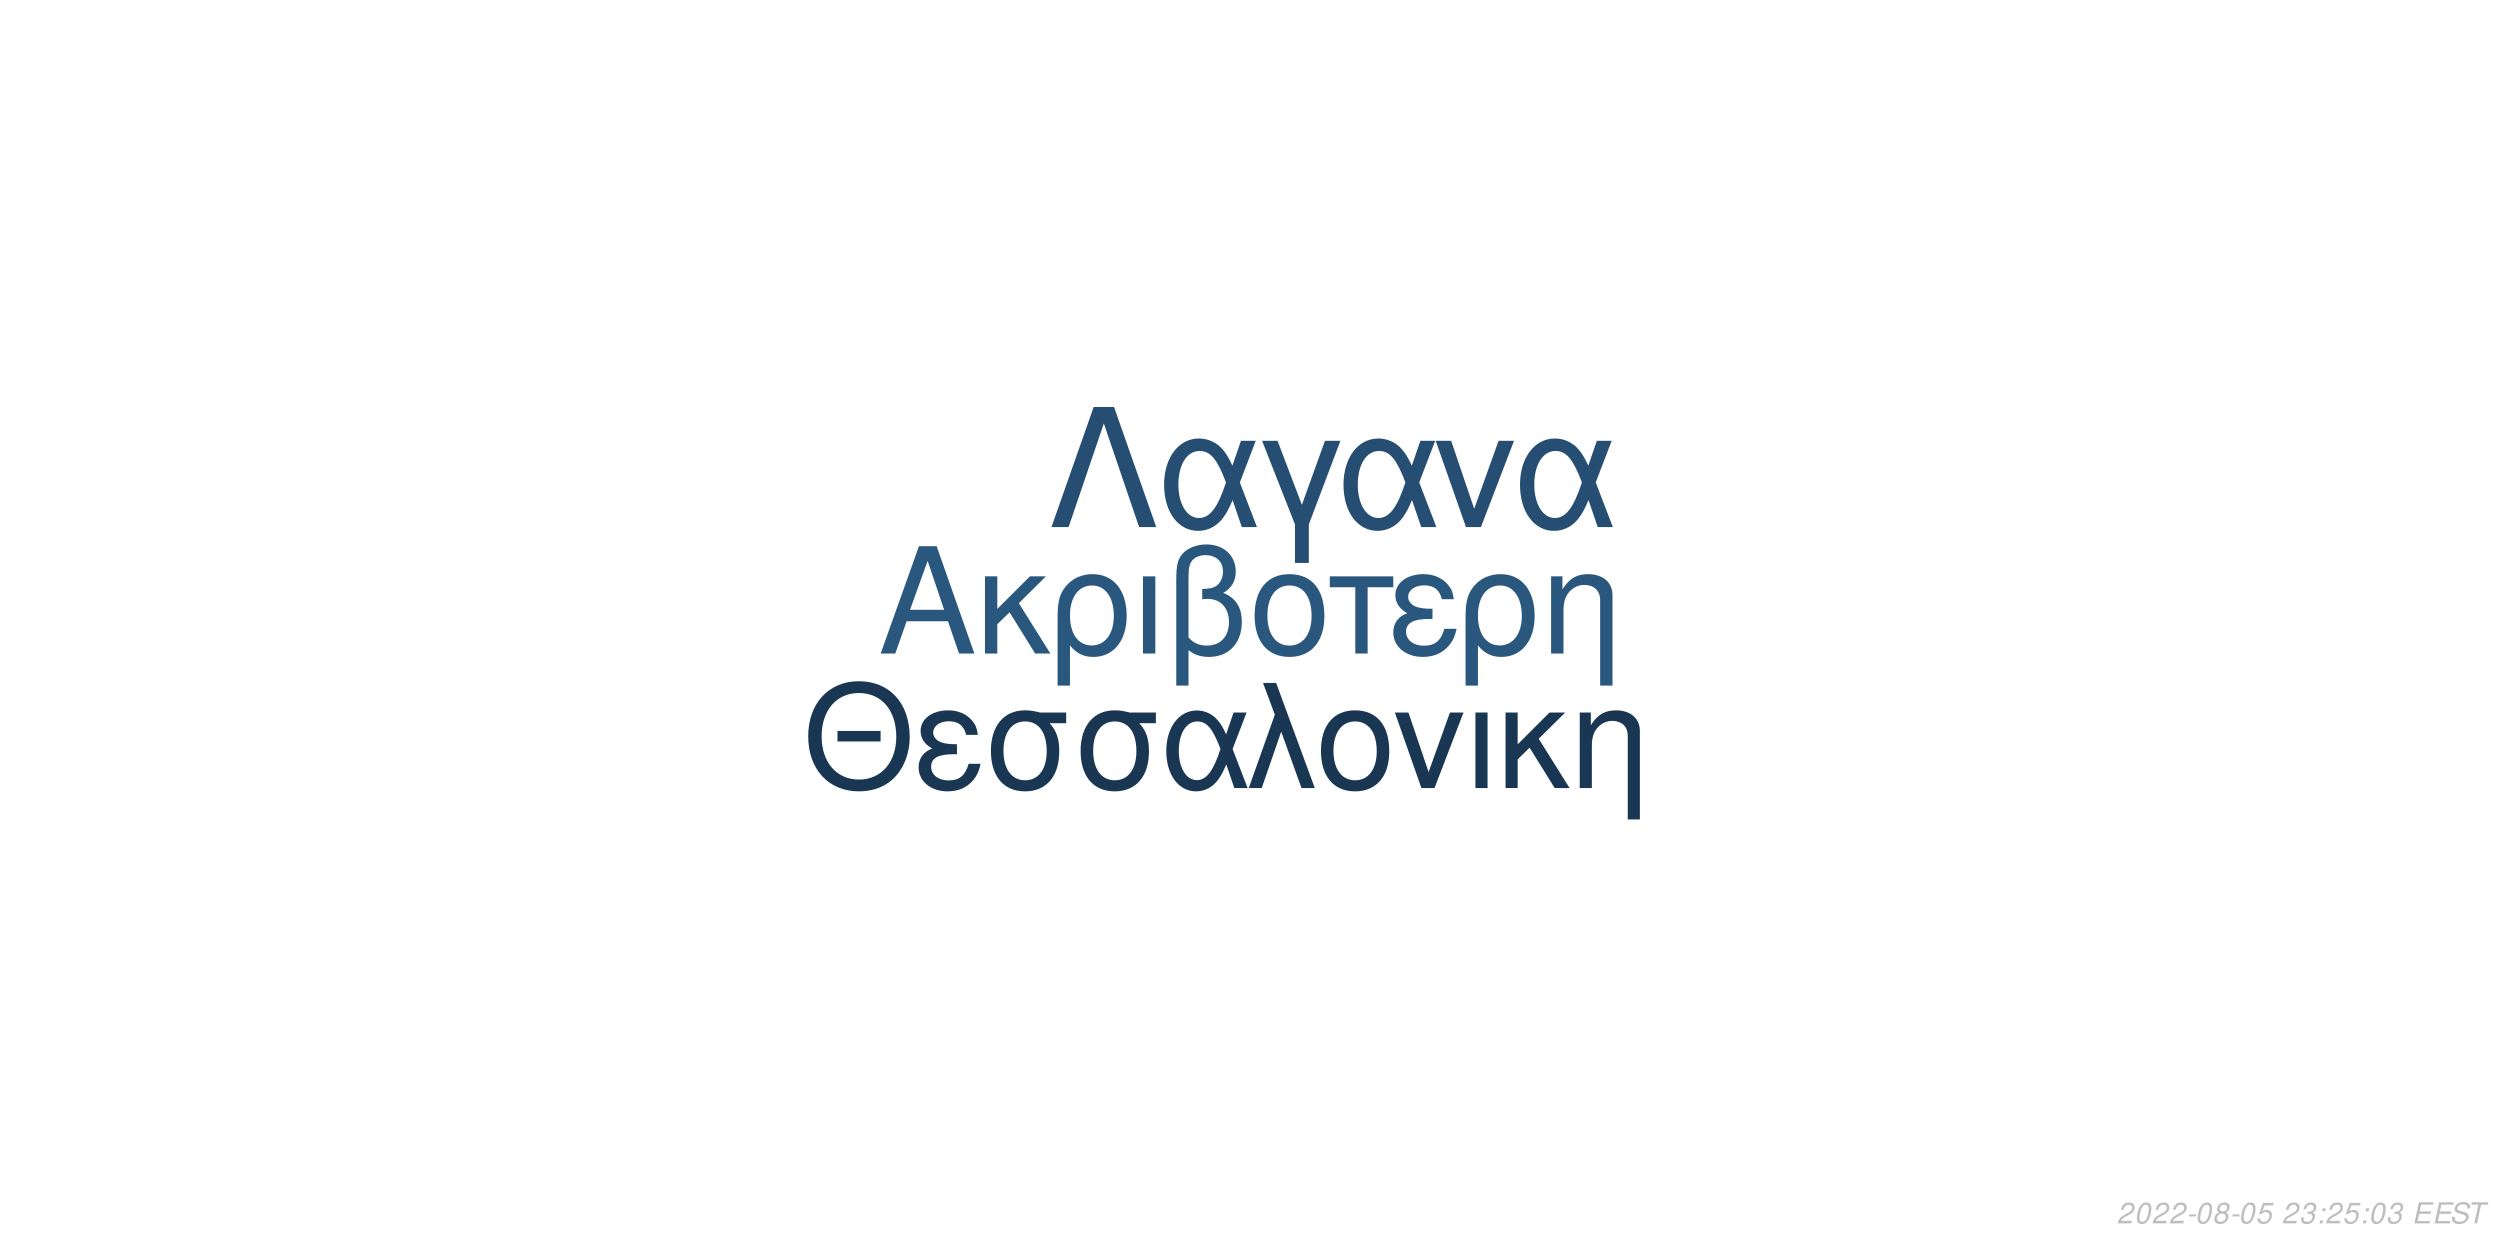
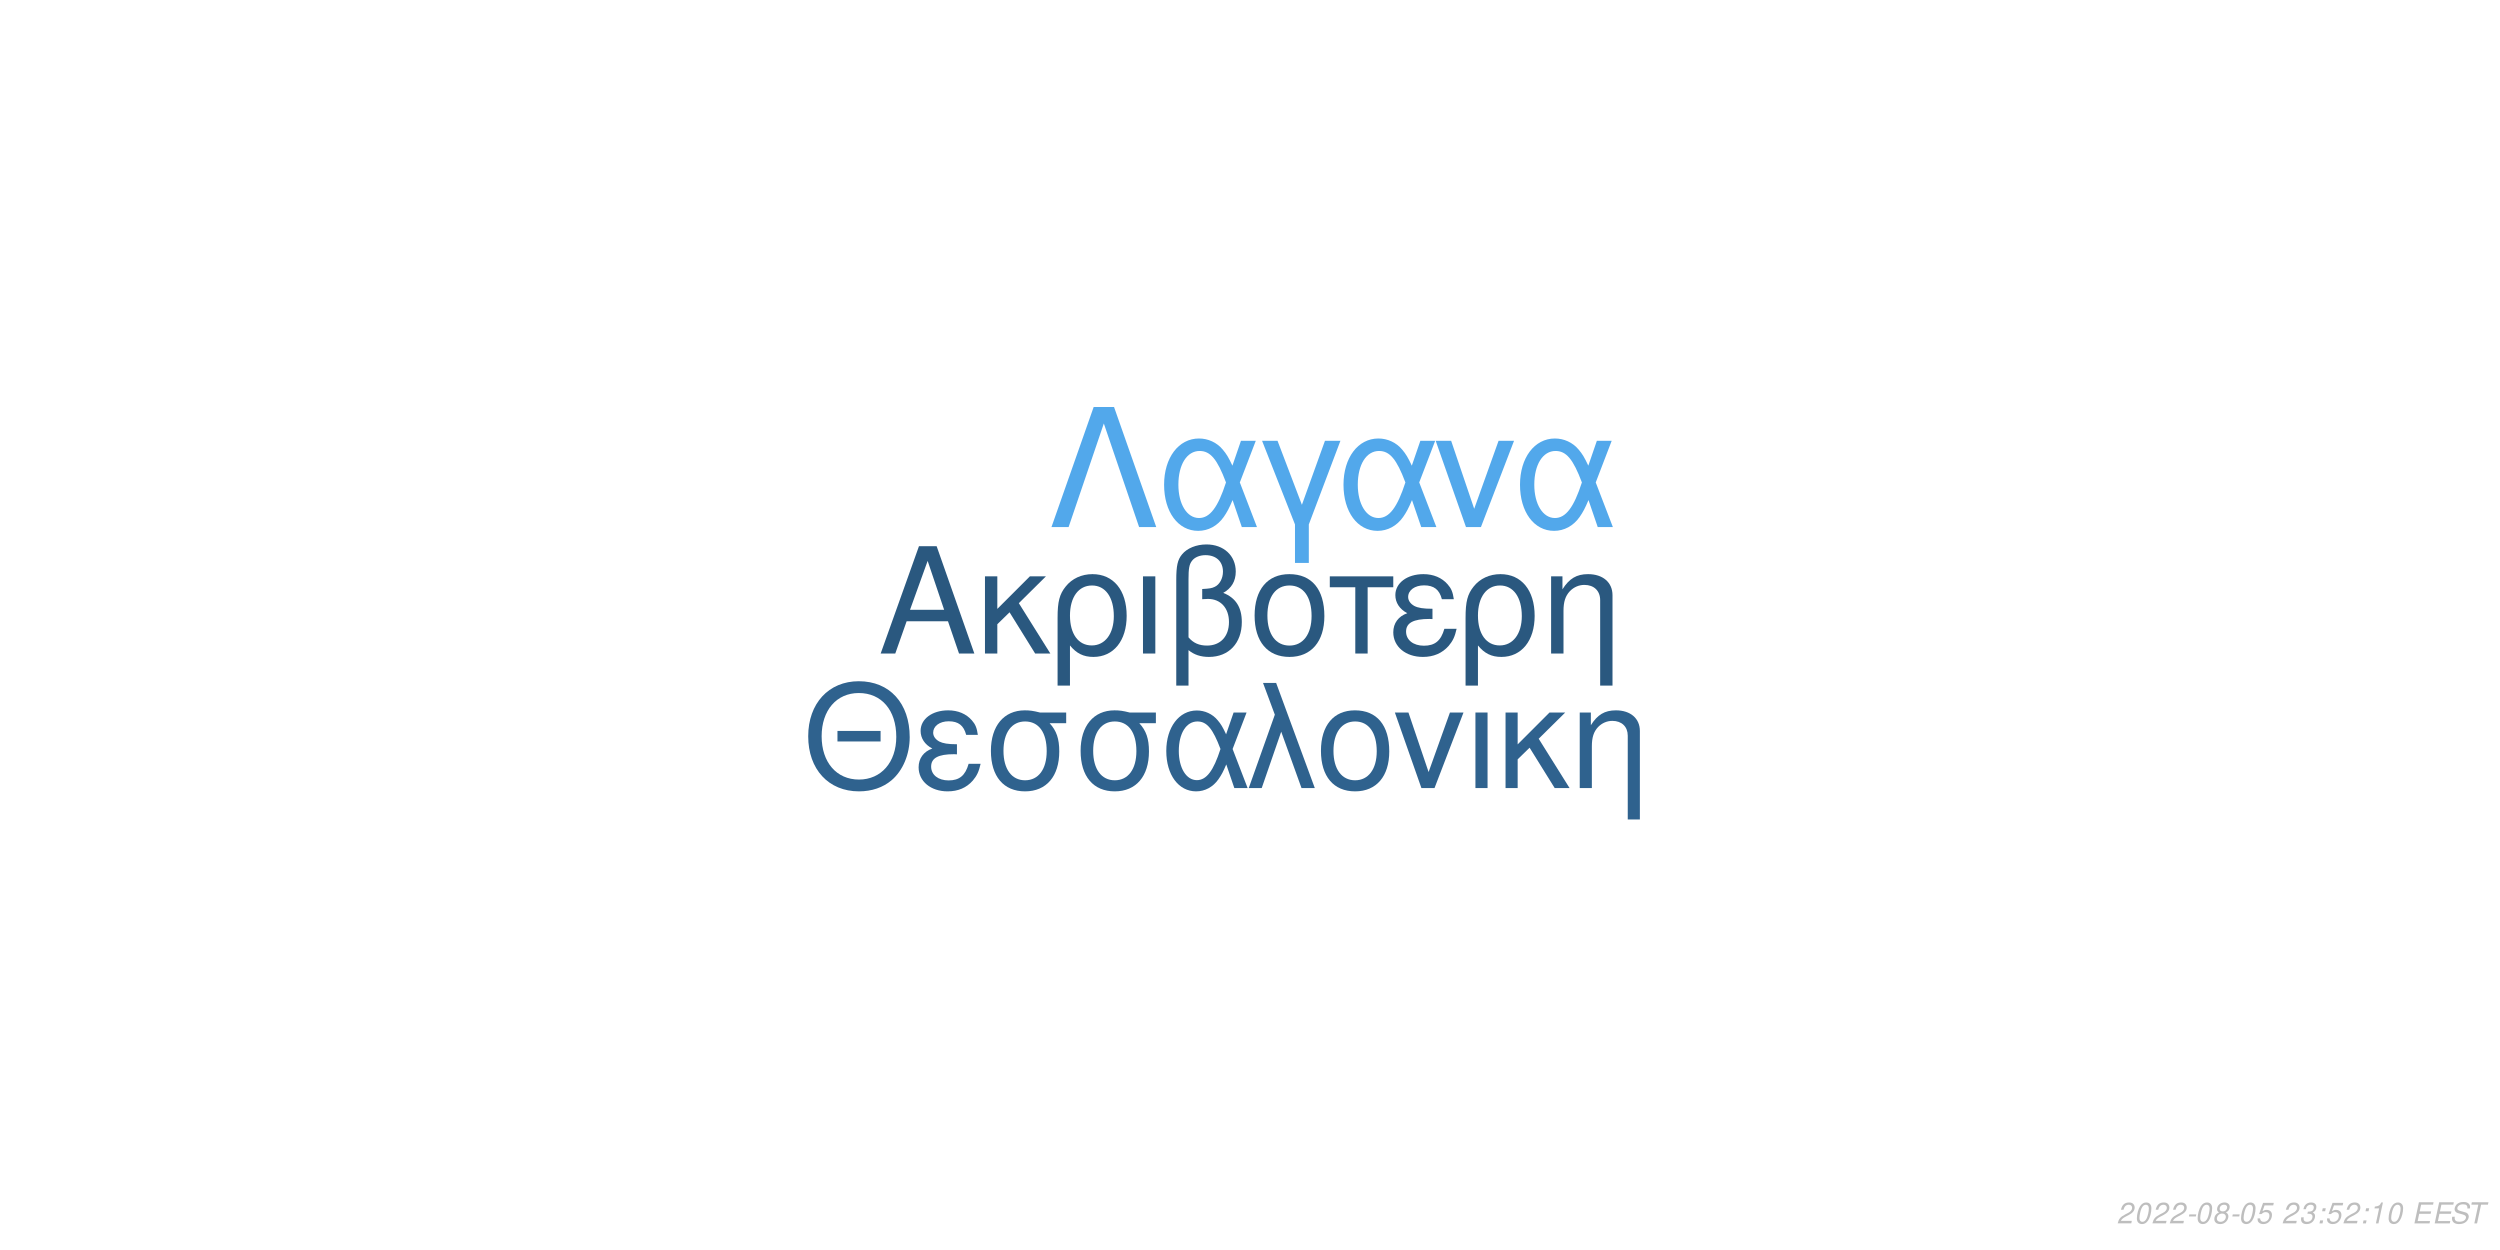
<svg xmlns="http://www.w3.org/2000/svg" xmlns:xlink="http://www.w3.org/1999/xlink" width="864pt" height="432pt" viewBox="0 0 864 432" version="1.1">
  <defs>
    <g>
      <symbol overflow="visible" id="glyph0-0">
        <path style="stroke:none;" d="" />
      </symbol>
      <symbol overflow="visible" id="glyph0-1">
        <path style="stroke:none;" d="M 24.125 -11.141 L 27.938 0 L 33.234 0 L 20.203 -37.094 L 14.094 -37.094 L 0.859 0 L 5.906 0 L 9.828 -11.141 Z M 22.797 -15.109 L 11 -15.109 L 17.094 -32.016 Z M 22.797 -15.109 " />
      </symbol>
      <symbol overflow="visible" id="glyph0-2">
        <path style="stroke:none;" d="M 7.172 -15.422 L 7.172 -26.672 L 2.906 -26.672 L 2.906 0 L 7.172 0 L 7.172 -10.125 L 11.406 -14.25 L 20.25 0 L 25.5 0 L 14.609 -17.406 L 23.969 -26.672 L 18.422 -26.672 Z M 7.172 -15.422 " />
      </symbol>
      <symbol overflow="visible" id="glyph0-3">
        <path style="stroke:none;" d="M 3 11.094 L 7.281 11.094 L 7.281 -2.797 C 9.516 -0.047 11.953 1.172 15.375 1.172 C 22.344 1.172 26.875 -4.422 26.875 -13.031 C 26.875 -21.891 22.297 -27.438 15.062 -27.438 C 11.297 -27.438 7.984 -25.906 5.797 -23.156 C 3.672 -20.516 3 -17.969 3 -12.359 Z M 14.906 -23.516 C 19.547 -23.516 22.438 -19.438 22.438 -12.922 C 22.438 -6.812 19.391 -2.797 14.812 -2.797 C 10.172 -2.797 7.281 -6.766 7.281 -13.125 C 7.281 -19.484 10.234 -23.516 14.906 -23.516 Z M 14.906 -23.516 " />
      </symbol>
      <symbol overflow="visible" id="glyph0-4">
        <path style="stroke:none;" d="M 3.516 0 L 7.781 0 L 7.781 -26.672 L 3.516 -26.672 Z M 3.516 0 " />
      </symbol>
      <symbol overflow="visible" id="glyph0-5">
        <path style="stroke:none;" d="M 4.016 11.094 L 8.25 11.094 L 8.25 -1.172 C 10.172 0.406 12.422 1.172 15.312 1.172 C 22.188 1.172 26.672 -3.609 26.672 -10.891 C 26.672 -15.984 24.578 -19.234 20.25 -20.969 C 23.109 -22.547 24.578 -25.031 24.578 -28.344 C 24.578 -33.844 20.406 -37.703 14.453 -37.703 C 10.938 -37.703 7.734 -36.391 6 -34.25 C 4.484 -32.422 4.016 -30.328 4.016 -25.391 Z M 8.25 -25.656 C 8.25 -29.359 8.5 -30.844 9.469 -32.062 C 10.375 -33.281 12.156 -34 14.094 -34 C 17.812 -34 20.156 -31.812 20.156 -28.297 C 20.156 -25.953 18.984 -23.812 17.297 -23.047 C 16.281 -22.547 15.469 -22.438 12.984 -22.297 L 12.984 -18.781 C 13.734 -18.828 14.344 -18.875 14.969 -18.875 C 19.344 -18.875 22.234 -15.719 22.234 -10.891 C 22.234 -5.906 19.281 -2.75 14.656 -2.75 C 11.953 -2.75 9.922 -3.609 8.25 -5.594 Z M 8.25 -25.656 " />
      </symbol>
      <symbol overflow="visible" id="glyph0-6">
        <path style="stroke:none;" d="M 14.094 -27.438 C 6.562 -27.438 2.094 -22.094 2.094 -13.125 C 2.094 -4.125 6.562 1.172 14.141 1.172 C 21.672 1.172 26.203 -4.172 26.203 -12.922 C 26.203 -22.188 21.828 -27.438 14.094 -27.438 Z M 14.141 -23.516 C 18.938 -23.516 21.781 -19.594 21.781 -12.984 C 21.781 -6.672 18.828 -2.75 14.141 -2.75 C 9.422 -2.75 6.516 -6.672 6.516 -13.125 C 6.516 -19.594 9.422 -23.516 14.141 -23.516 Z M 14.141 -23.516 " />
      </symbol>
      <symbol overflow="visible" id="glyph0-7">
        <path style="stroke:none;" d="M 7.891 0 L 12.156 0 L 12.156 -22.906 L 21.016 -22.906 L 21.016 -26.672 L -0.922 -26.672 L -0.922 -22.906 L 7.891 -22.906 Z M 7.891 0 " />
      </symbol>
      <symbol overflow="visible" id="glyph0-8">
        <path style="stroke:none;" d="M 14.562 -15.469 C 11.344 -15.469 9.562 -15.781 8.297 -16.438 C 6.922 -17.203 6.156 -18.328 6.156 -19.547 C 6.156 -21.891 8.453 -23.562 11.656 -23.562 C 15.062 -23.562 16.953 -22.094 17.812 -18.781 L 21.938 -18.781 C 21.578 -21.266 21.062 -22.5 19.797 -23.922 C 17.812 -26.203 14.906 -27.438 11.453 -27.438 C 5.797 -27.438 1.734 -24.375 1.734 -20.203 C 1.734 -17.609 3.156 -15.375 5.859 -13.938 C 2.797 -12.875 1.016 -10.484 1.016 -7.328 C 1.016 -2.391 5.297 1.172 11.25 1.172 C 14.969 1.172 17.906 -0.109 20.156 -2.641 C 21.578 -4.328 22.297 -5.797 22.906 -8.547 L 18.672 -8.547 C 17.5 -4.422 15.422 -2.703 11.609 -2.703 C 7.938 -2.703 5.438 -4.688 5.438 -7.578 C 5.438 -10.578 7.938 -11.953 13.484 -11.953 C 13.641 -11.953 14.094 -11.953 14.562 -11.906 Z M 14.562 -15.469 " />
      </symbol>
      <symbol overflow="visible" id="glyph0-9">
        <path style="stroke:none;" d="M 3.562 -26.672 L 3.562 0 L 7.844 0 L 7.844 -14.703 C 7.844 -17.906 8.5 -19.891 10.031 -21.531 C 11.406 -22.953 13.188 -23.719 15.062 -23.719 C 18.375 -23.719 20.516 -21.672 20.516 -18.469 L 20.516 11.094 L 24.781 11.094 L 24.781 -20.156 C 24.781 -24.578 21.469 -27.438 16.328 -27.438 C 12.359 -27.438 9.828 -25.906 7.484 -22.188 L 7.484 -26.672 Z M 3.562 -26.672 " />
      </symbol>
      <symbol overflow="visible" id="glyph1-0">
        <path style="stroke:none;" d="" />
      </symbol>
      <symbol overflow="visible" id="glyph1-1">
        <path style="stroke:none;" d="M 26.859 -19.734 L 11.953 -19.734 L 11.953 -16.094 L 26.859 -16.094 Z M 19.328 -36.922 C 8.922 -36.922 1.844 -29.25 1.844 -17.891 C 1.844 -6.484 8.875 1.141 19.391 1.141 C 23.812 1.141 27.703 -0.203 30.641 -2.688 C 34.578 -6.031 36.922 -11.656 36.922 -17.594 C 36.922 -29.297 30 -36.922 19.328 -36.922 Z M 19.328 -32.844 C 27.203 -32.844 32.281 -26.906 32.281 -17.688 C 32.281 -8.922 27.062 -2.938 19.391 -2.938 C 11.609 -2.938 6.484 -8.922 6.484 -17.891 C 6.484 -26.859 11.609 -32.844 19.328 -32.844 Z M 19.328 -32.844 " />
      </symbol>
      <symbol overflow="visible" id="glyph1-2">
        <path style="stroke:none;" d="M 14.25 -15.141 C 11.109 -15.141 9.375 -15.453 8.125 -16.094 C 6.781 -16.844 6.031 -17.938 6.031 -19.141 C 6.031 -21.422 8.266 -23.078 11.406 -23.078 C 14.75 -23.078 16.594 -21.625 17.438 -18.391 L 21.469 -18.391 C 21.125 -20.828 20.625 -22.031 19.391 -23.422 C 17.438 -25.656 14.594 -26.859 11.219 -26.859 C 5.688 -26.859 1.688 -23.875 1.688 -19.781 C 1.688 -17.234 3.094 -15.047 5.734 -13.656 C 2.734 -12.609 1 -10.266 1 -7.172 C 1 -2.344 5.188 1.141 11.016 1.141 C 14.656 1.141 17.547 -0.094 19.734 -2.594 C 21.125 -4.234 21.828 -5.688 22.422 -8.375 L 18.281 -8.375 C 17.141 -4.328 15.094 -2.641 11.359 -2.641 C 7.766 -2.641 5.328 -4.578 5.328 -7.422 C 5.328 -10.359 7.766 -11.703 13.203 -11.703 C 13.359 -11.703 13.797 -11.703 14.25 -11.656 Z M 14.25 -15.141 " />
      </symbol>
      <symbol overflow="visible" id="glyph1-3">
        <path style="stroke:none;" d="M 29 -26.109 L 19.938 -26.109 C 17.594 -26.703 16.438 -26.859 14.703 -26.859 C 7.469 -26.859 2.984 -21.469 2.984 -12.859 C 2.984 -4.031 7.375 1.141 14.797 1.141 C 22.172 1.141 26.609 -4.078 26.609 -12.656 C 26.609 -17.047 25.656 -19.828 23.266 -22.422 L 29 -22.422 Z M 14.797 -23.016 C 19.531 -23.016 22.266 -19.234 22.266 -12.75 C 22.266 -6.531 19.438 -2.688 14.797 -2.688 C 10.172 -2.688 7.328 -6.531 7.328 -12.859 C 7.328 -19.188 10.172 -23.016 14.797 -23.016 Z M 14.797 -23.016 " />
      </symbol>
      <symbol overflow="visible" id="glyph1-4">
        <path style="stroke:none;" d="M 29.344 -26.109 L 24.859 -26.109 L 22.266 -18.578 C 21.125 -21.031 20.484 -22.125 19.328 -23.469 C 17.547 -25.609 14.906 -26.812 12.156 -26.812 C 5.984 -26.812 1.594 -20.984 1.594 -12.812 C 1.594 -4.578 5.828 1.141 11.906 1.141 C 14.953 1.141 17.734 -0.344 19.625 -3.047 C 20.672 -4.531 21.281 -5.688 22.328 -8.172 L 25.109 0 L 29.703 0 L 24.516 -13.5 Z M 20.328 -13.5 C 17.891 -5.922 15.453 -2.734 12.156 -2.734 C 8.516 -2.734 5.922 -6.922 5.922 -12.812 C 5.922 -18.938 8.516 -23.016 12.359 -23.016 C 15.594 -23.016 17.688 -20.531 20.328 -13.5 Z M 20.328 -13.5 " />
      </symbol>
      <symbol overflow="visible" id="glyph1-5">
        <path style="stroke:none;" d="M 1.094 0 L 5.578 0 L 12.312 -19.484 L 19.328 0 L 23.922 0 L 10.562 -36.328 L 6.031 -36.328 L 10.109 -25.359 Z M 1.094 0 " />
      </symbol>
      <symbol overflow="visible" id="glyph1-6">
        <path style="stroke:none;" d="M 13.797 -26.859 C 6.422 -26.859 2.047 -21.625 2.047 -12.859 C 2.047 -4.031 6.422 1.141 13.859 1.141 C 21.234 1.141 25.656 -4.078 25.656 -12.656 C 25.656 -21.719 21.375 -26.859 13.797 -26.859 Z M 13.859 -23.016 C 18.531 -23.016 21.328 -19.188 21.328 -12.703 C 21.328 -6.531 18.438 -2.688 13.859 -2.688 C 9.219 -2.688 6.375 -6.531 6.375 -12.859 C 6.375 -19.188 9.219 -23.016 13.859 -23.016 Z M 13.859 -23.016 " />
      </symbol>
      <symbol overflow="visible" id="glyph1-7">
        <path style="stroke:none;" d="M 14.297 0 L 24.312 -26.109 L 19.625 -26.109 L 12.25 -5.531 L 5.281 -26.109 L 0.594 -26.109 L 9.766 0 Z M 14.297 0 " />
      </symbol>
      <symbol overflow="visible" id="glyph1-8">
        <path style="stroke:none;" d="M 3.438 0 L 7.625 0 L 7.625 -26.109 L 3.438 -26.109 Z M 3.438 0 " />
      </symbol>
      <symbol overflow="visible" id="glyph1-9">
        <path style="stroke:none;" d="M 7.031 -15.094 L 7.031 -26.109 L 2.844 -26.109 L 2.844 0 L 7.031 0 L 7.031 -9.922 L 11.156 -13.953 L 19.828 0 L 24.969 0 L 14.297 -17.047 L 23.469 -26.109 L 18.031 -26.109 Z M 7.031 -15.094 " />
      </symbol>
      <symbol overflow="visible" id="glyph1-10">
        <path style="stroke:none;" d="M 3.484 -26.109 L 3.484 0 L 7.672 0 L 7.672 -14.406 C 7.672 -17.547 8.328 -19.484 9.812 -21.078 C 11.156 -22.469 12.906 -23.219 14.75 -23.219 C 17.984 -23.219 20.078 -21.234 20.078 -18.094 L 20.078 10.859 L 24.266 10.859 L 24.266 -19.734 C 24.266 -24.062 21.031 -26.859 16 -26.859 C 12.109 -26.859 9.609 -25.359 7.328 -21.719 L 7.328 -26.109 Z M 3.484 -26.109 " />
      </symbol>
      <symbol overflow="visible" id="glyph2-0">
        <path style="stroke:none;" d="" />
      </symbol>
      <symbol overflow="visible" id="glyph2-1">
        <path style="stroke:none;" d="M 22.531 -41.484 L 15.484 -41.484 L 0.906 0 L 6.828 0 L 19 -35.797 L 31.188 0 L 37.109 0 Z M 22.531 -41.484 " />
      </symbol>
      <symbol overflow="visible" id="glyph2-2">
        <path style="stroke:none;" d="M 33.516 -29.812 L 28.391 -29.812 L 25.438 -21.219 C 24.125 -24.016 23.391 -25.266 22.078 -26.797 C 20.031 -29.25 17.016 -30.609 13.891 -30.609 C 6.828 -30.609 1.828 -23.953 1.828 -14.625 C 1.828 -5.234 6.656 1.312 13.594 1.312 C 17.078 1.312 20.266 -0.391 22.422 -3.469 C 23.609 -5.172 24.297 -6.484 25.5 -9.328 L 28.688 0 L 33.922 0 L 28 -15.422 Z M 23.219 -15.422 C 20.422 -6.766 17.641 -3.125 13.891 -3.125 C 9.734 -3.125 6.766 -7.906 6.766 -14.625 C 6.766 -21.625 9.734 -26.297 14.109 -26.297 C 17.812 -26.297 20.203 -23.453 23.219 -15.422 Z M 23.219 -15.422 " />
      </symbol>
      <symbol overflow="visible" id="glyph2-3">
        <path style="stroke:none;" d="M 12.062 12.406 L 16.844 12.406 L 16.844 -0.906 L 27.766 -29.812 L 22.422 -29.812 L 14.453 -7.688 L 6.031 -29.812 L 0.688 -29.812 L 12.062 -0.906 Z M 12.062 12.406 " />
      </symbol>
      <symbol overflow="visible" id="glyph2-4">
        <path style="stroke:none;" d="M 16.328 0 L 27.766 -29.812 L 22.422 -29.812 L 14 -6.312 L 6.031 -29.812 L 0.688 -29.812 L 11.156 0 Z M 16.328 0 " />
      </symbol>
      <symbol overflow="visible" id="glyph3-0">
        <path style="stroke:none;" d="" />
      </symbol>
      <symbol overflow="visible" id="glyph3-1">
        <path style="stroke:none;" d="M 5.234 -0.875 L 1.469 -0.875 C 1.641 -1.375 2.203 -1.891 3.109 -2.344 L 4.234 -2.938 C 5.562 -3.625 6.219 -4.469 6.219 -5.484 C 6.219 -5.938 6.062 -6.359 5.797 -6.656 C 5.469 -7.047 4.984 -7.234 4.312 -7.234 C 2.766 -7.234 1.891 -6.453 1.484 -4.734 L 2.375 -4.734 C 2.484 -5.188 2.609 -5.484 2.797 -5.75 C 3.094 -6.203 3.609 -6.453 4.188 -6.453 C 4.891 -6.453 5.344 -6.031 5.344 -5.375 C 5.344 -4.703 4.859 -4.094 4.016 -3.656 L 2.984 -3.125 C 1.234 -2.188 0.797 -1.656 0.344 -0.016 L 5.047 -0.016 Z M 5.234 -0.875 " />
      </symbol>
      <symbol overflow="visible" id="glyph3-2">
        <path style="stroke:none;" d="M 4.203 -7.234 C 3.375 -7.234 2.688 -6.812 2.125 -5.984 C 1.484 -5.047 0.984 -3.188 0.984 -1.734 C 0.984 -1.109 1.172 -0.562 1.484 -0.266 C 1.797 0.047 2.281 0.234 2.766 0.234 C 3.625 0.234 4.281 -0.156 4.859 -1.016 C 5.516 -1.953 6 -3.797 6 -5.266 C 6 -6.5 5.328 -7.234 4.203 -7.234 Z M 4.094 -6.453 C 4.734 -6.453 5.125 -5.984 5.125 -5.156 C 5.125 -4.203 4.781 -2.625 4.406 -1.812 C 3.984 -0.938 3.516 -0.547 2.875 -0.547 C 2.25 -0.547 1.875 -1.031 1.875 -1.828 C 1.875 -2.797 2.203 -4.344 2.594 -5.203 C 2.984 -6.047 3.453 -6.453 4.094 -6.453 Z M 4.094 -6.453 " />
      </symbol>
      <symbol overflow="visible" id="glyph3-3">
        <path style="stroke:none;" d="M 3.516 -3.125 L 1.125 -3.125 L 0.969 -2.406 L 3.359 -2.406 Z M 3.516 -3.125 " />
      </symbol>
      <symbol overflow="visible" id="glyph3-4">
        <path style="stroke:none;" d="M 4.766 -3.797 C 5.078 -3.969 5.234 -4.078 5.438 -4.234 C 5.812 -4.594 6.062 -5.172 6.062 -5.734 C 6.062 -6.625 5.344 -7.234 4.266 -7.234 C 2.812 -7.234 1.703 -6.219 1.703 -4.875 C 1.703 -4.406 1.875 -4.125 2.359 -3.812 C 1.297 -3.312 0.75 -2.516 0.75 -1.469 C 0.75 -0.438 1.547 0.234 2.812 0.234 C 3.656 0.234 4.359 -0.094 4.938 -0.734 C 5.359 -1.234 5.609 -1.859 5.609 -2.438 C 5.609 -3.047 5.312 -3.516 4.766 -3.797 Z M 4.109 -6.453 C 4.797 -6.453 5.188 -6.125 5.188 -5.578 C 5.188 -5.266 5.062 -4.922 4.859 -4.672 C 4.562 -4.312 4.188 -4.156 3.656 -4.156 C 2.984 -4.156 2.594 -4.453 2.594 -4.984 C 2.594 -5.859 3.203 -6.453 4.109 -6.453 Z M 3.453 -3.406 C 4.234 -3.406 4.734 -2.984 4.734 -2.312 C 4.734 -1.312 3.922 -0.547 2.875 -0.547 C 2.125 -0.547 1.625 -0.969 1.625 -1.625 C 1.625 -2.609 2.438 -3.406 3.453 -3.406 Z M 3.453 -3.406 " />
      </symbol>
      <symbol overflow="visible" id="glyph3-5">
        <path style="stroke:none;" d="M 6.297 -7.094 L 2.594 -7.094 L 1.234 -3.234 L 2.047 -3.234 C 2.656 -3.766 2.938 -3.906 3.531 -3.906 C 4.328 -3.906 4.797 -3.453 4.797 -2.688 C 4.797 -1.438 3.969 -0.547 2.828 -0.547 C 2.031 -0.547 1.609 -0.938 1.578 -1.734 L 0.703 -1.734 L 0.703 -1.516 C 0.703 -0.938 0.844 -0.547 1.188 -0.266 C 1.562 0.062 2.078 0.234 2.703 0.234 C 3.656 0.234 4.391 -0.156 4.984 -0.922 C 5.422 -1.5 5.672 -2.234 5.672 -2.953 C 5.672 -4 4.938 -4.672 3.812 -4.672 C 3.328 -4.672 2.906 -4.547 2.406 -4.234 L 3.109 -6.219 L 6.109 -6.219 Z M 6.297 -7.094 " />
      </symbol>
      <symbol overflow="visible" id="glyph3-6">
        <path style="stroke:none;" d="" />
      </symbol>
      <symbol overflow="visible" id="glyph3-7">
        <path style="stroke:none;" d="M 2.922 -3.312 C 3.125 -3.344 3.234 -3.344 3.375 -3.344 C 4.203 -3.344 4.688 -3 4.688 -2.406 C 4.688 -1.312 3.906 -0.547 2.781 -0.547 C 2.047 -0.547 1.594 -0.938 1.594 -1.562 C 1.594 -1.719 1.609 -1.844 1.656 -2.094 L 0.766 -2.094 C 0.734 -1.797 0.719 -1.641 0.719 -1.469 C 0.719 -0.375 1.406 0.234 2.641 0.234 C 3.547 0.234 4.297 -0.078 4.812 -0.656 C 5.266 -1.156 5.562 -1.875 5.562 -2.547 C 5.562 -3.125 5.344 -3.453 4.797 -3.734 C 5.641 -4.234 6.016 -4.844 6.016 -5.734 C 6.016 -6.656 5.312 -7.234 4.203 -7.234 C 3.375 -7.234 2.672 -6.938 2.188 -6.375 C 1.891 -6.031 1.703 -5.641 1.516 -4.906 L 2.391 -4.906 C 2.5 -5.359 2.594 -5.594 2.734 -5.812 C 3.047 -6.234 3.516 -6.453 4.078 -6.453 C 4.734 -6.453 5.141 -6.125 5.141 -5.578 C 5.141 -5.188 5.016 -4.797 4.797 -4.547 C 4.516 -4.234 4 -4.062 3.266 -4.062 L 3.078 -4.062 Z M 2.922 -3.312 " />
      </symbol>
      <symbol overflow="visible" id="glyph3-8">
        <path style="stroke:none;" d="M 2.359 -1.031 L 1.312 -1.031 L 1.094 0 L 2.141 0 Z M 3.266 -5.234 L 2.219 -5.234 L 2 -4.203 L 3.047 -4.203 Z M 3.266 -5.234 " />
      </symbol>
      <symbol overflow="visible" id="glyph3-9">
+         <path style="stroke:none;" d="M 3.703 -5.188 L 2.594 0 L 3.469 0 L 5.016 -7.234 L 4.438 -7.234 C 3.906 -6.156 3.688 -6.016 2.234 -5.812 L 2.109 -5.188 Z M 3.703 -5.188 " />
+       </symbol>
+       <symbol overflow="visible" id="glyph3-10">
        <path style="stroke:none;" d="M 2.547 -3.312 L 6.5 -3.312 L 6.688 -4.141 L 2.719 -4.141 L 3.219 -6.469 L 7.344 -6.469 L 7.516 -7.297 L 2.453 -7.297 L 0.906 0 L 6.125 0 L 6.297 -0.812 L 2.016 -0.812 Z M 2.547 -3.312 " />
      </symbol>
-       <symbol overflow="visible" id="glyph3-10">
+       <symbol overflow="visible" id="glyph3-11">
        <path style="stroke:none;" d="M 7.062 -5.156 C 7.125 -5.438 7.141 -5.562 7.141 -5.703 C 7.141 -6.156 6.938 -6.594 6.594 -6.891 C 6.188 -7.25 5.656 -7.406 4.875 -7.406 C 3.844 -7.406 3.047 -7.125 2.5 -6.562 C 2.094 -6.141 1.781 -5.438 1.781 -4.922 C 1.781 -4.297 2.219 -3.766 2.891 -3.562 L 4.594 -3.094 C 5.406 -2.859 5.734 -2.578 5.734 -2.094 C 5.734 -1.781 5.547 -1.406 5.266 -1.141 C 4.844 -0.766 4.266 -0.578 3.453 -0.578 C 2.328 -0.578 1.812 -0.984 1.812 -1.906 C 1.812 -2.047 1.812 -2.125 1.844 -2.312 L 0.984 -2.312 C 0.906 -2.062 0.891 -1.906 0.891 -1.688 C 0.891 -0.484 1.797 0.234 3.297 0.234 C 4.359 0.234 5.234 -0.062 5.812 -0.609 C 6.344 -1.078 6.688 -1.797 6.688 -2.375 C 6.688 -2.641 6.609 -2.906 6.453 -3.156 C 6.234 -3.5 5.938 -3.703 5.469 -3.828 L 3.75 -4.312 C 2.984 -4.547 2.734 -4.734 2.734 -5.188 C 2.734 -5.547 2.875 -5.844 3.188 -6.109 C 3.547 -6.438 4.031 -6.594 4.703 -6.594 C 5.266 -6.594 5.688 -6.484 5.906 -6.297 C 6.094 -6.125 6.219 -5.797 6.219 -5.516 C 6.219 -5.422 6.203 -5.344 6.188 -5.156 Z M 7.062 -5.156 " />
      </symbol>
-       <symbol overflow="visible" id="glyph3-11">
+       <symbol overflow="visible" id="glyph3-12">
        <path style="stroke:none;" d="M 4.938 -6.469 L 7.312 -6.469 L 7.484 -7.297 L 1.75 -7.297 L 1.578 -6.469 L 3.984 -6.469 L 2.609 0 L 3.547 0 Z M 4.938 -6.469 " />
      </symbol>
    </g>
  </defs>
  <g id="surface1">
    <rect x="0" y="0" width="864" height="432" style="fill:rgb(100%,100%,100%);fill-opacity:1;stroke:none;" />
-     <g style="fill:rgb(16.078%,34.118%,49.412%);fill-opacity:1;">
+     <g style="fill:rgb(16.471%,34.51%,49.804%);fill-opacity:1;">
      <use xlink:href="#glyph0-1" x="303.5" y="225.861" />
      <use xlink:href="#glyph0-2" x="337.5" y="225.861" />
      <use xlink:href="#glyph0-3" x="362.5" y="225.861" />
      <use xlink:href="#glyph0-4" x="391.5" y="225.861" />
      <use xlink:href="#glyph0-5" x="402.5" y="225.861" />
      <use xlink:href="#glyph0-6" x="431.5" y="225.861" />
      <use xlink:href="#glyph0-7" x="460.5" y="225.861" />
      <use xlink:href="#glyph0-8" x="480.5" y="225.861" />
      <use xlink:href="#glyph0-3" x="503.5" y="225.861" />
      <use xlink:href="#glyph0-9" x="532.5" y="225.861" />
    </g>
-     <g style="fill:rgb(9.804%,21.176%,32.157%);fill-opacity:1;">
+     <g style="fill:rgb(18.431%,38.431%,55.686%);fill-opacity:1;">
      <use xlink:href="#glyph1-1" x="277.473" y="272.354" />
      <use xlink:href="#glyph1-2" x="316.473" y="272.354" />
      <use xlink:href="#glyph1-3" x="339.473" y="272.354" />
      <use xlink:href="#glyph1-3" x="370.473" y="272.354" />
      <use xlink:href="#glyph1-4" x="401.473" y="272.354" />
      <use xlink:href="#glyph1-5" x="430.473" y="272.354" />
      <use xlink:href="#glyph1-6" x="454.473" y="272.354" />
      <use xlink:href="#glyph1-7" x="481.473" y="272.354" />
      <use xlink:href="#glyph1-8" x="506.473" y="272.354" />
      <use xlink:href="#glyph1-9" x="517.473" y="272.354" />
      <use xlink:href="#glyph1-10" x="542.473" y="272.354" />
    </g>
-     <g style="fill:rgb(14.51%,30.588%,44.706%);fill-opacity:1;">
+     <g style="fill:rgb(32.157%,65.882%,92.157%);fill-opacity:1;">
      <use xlink:href="#glyph2-1" x="362.484" y="182.152" />
      <use xlink:href="#glyph2-2" x="400.484" y="182.152" />
      <use xlink:href="#glyph2-3" x="435.484" y="182.152" />
      <use xlink:href="#glyph2-2" x="462.484" y="182.152" />
      <use xlink:href="#glyph2-4" x="495.484" y="182.152" />
      <use xlink:href="#glyph2-2" x="523.484" y="182.152" />
    </g>
    <g style="fill:rgb(74.51%,74.51%,74.51%);fill-opacity:1;">
      <use xlink:href="#glyph3-1" x="731.52" y="422.81" />
      <use xlink:href="#glyph3-2" x="737.52" y="422.81" />
      <use xlink:href="#glyph3-1" x="743.52" y="422.81" />
      <use xlink:href="#glyph3-1" x="749.52" y="422.81" />
      <use xlink:href="#glyph3-3" x="755.52" y="422.81" />
      <use xlink:href="#glyph3-2" x="758.52" y="422.81" />
      <use xlink:href="#glyph3-4" x="764.52" y="422.81" />
      <use xlink:href="#glyph3-3" x="770.52" y="422.81" />
      <use xlink:href="#glyph3-2" x="773.52" y="422.81" />
      <use xlink:href="#glyph3-5" x="779.52" y="422.81" />
      <use xlink:href="#glyph3-6" x="785.52" y="422.81" />
      <use xlink:href="#glyph3-1" x="788.52" y="422.81" />
      <use xlink:href="#glyph3-7" x="794.52" y="422.81" />
      <use xlink:href="#glyph3-8" x="800.52" y="422.81" />
-       <use xlink:href="#glyph3-1" x="803.52" y="422.81" />
-       <use xlink:href="#glyph3-5" x="809.52" y="422.81" />
+       <use xlink:href="#glyph3-5" x="803.52" y="422.81" />
+       <use xlink:href="#glyph3-1" x="809.52" y="422.81" />
      <use xlink:href="#glyph3-8" x="815.52" y="422.81" />
-       <use xlink:href="#glyph3-2" x="818.52" y="422.81" />
-       <use xlink:href="#glyph3-7" x="824.52" y="422.81" />
+       <use xlink:href="#glyph3-9" x="818.52" y="422.81" />
+       <use xlink:href="#glyph3-2" x="824.52" y="422.81" />
      <use xlink:href="#glyph3-6" x="830.52" y="422.81" />
-       <use xlink:href="#glyph3-9" x="833.52" y="422.81" />
-       <use xlink:href="#glyph3-9" x="840.52" y="422.81" />
-       <use xlink:href="#glyph3-10" x="846.52" y="422.81" />
-       <use xlink:href="#glyph3-11" x="852.52" y="422.81" />
+       <use xlink:href="#glyph3-10" x="833.52" y="422.81" />
+       <use xlink:href="#glyph3-10" x="840.52" y="422.81" />
+       <use xlink:href="#glyph3-11" x="846.52" y="422.81" />
+       <use xlink:href="#glyph3-12" x="852.52" y="422.81" />
    </g>
  </g>
</svg>
